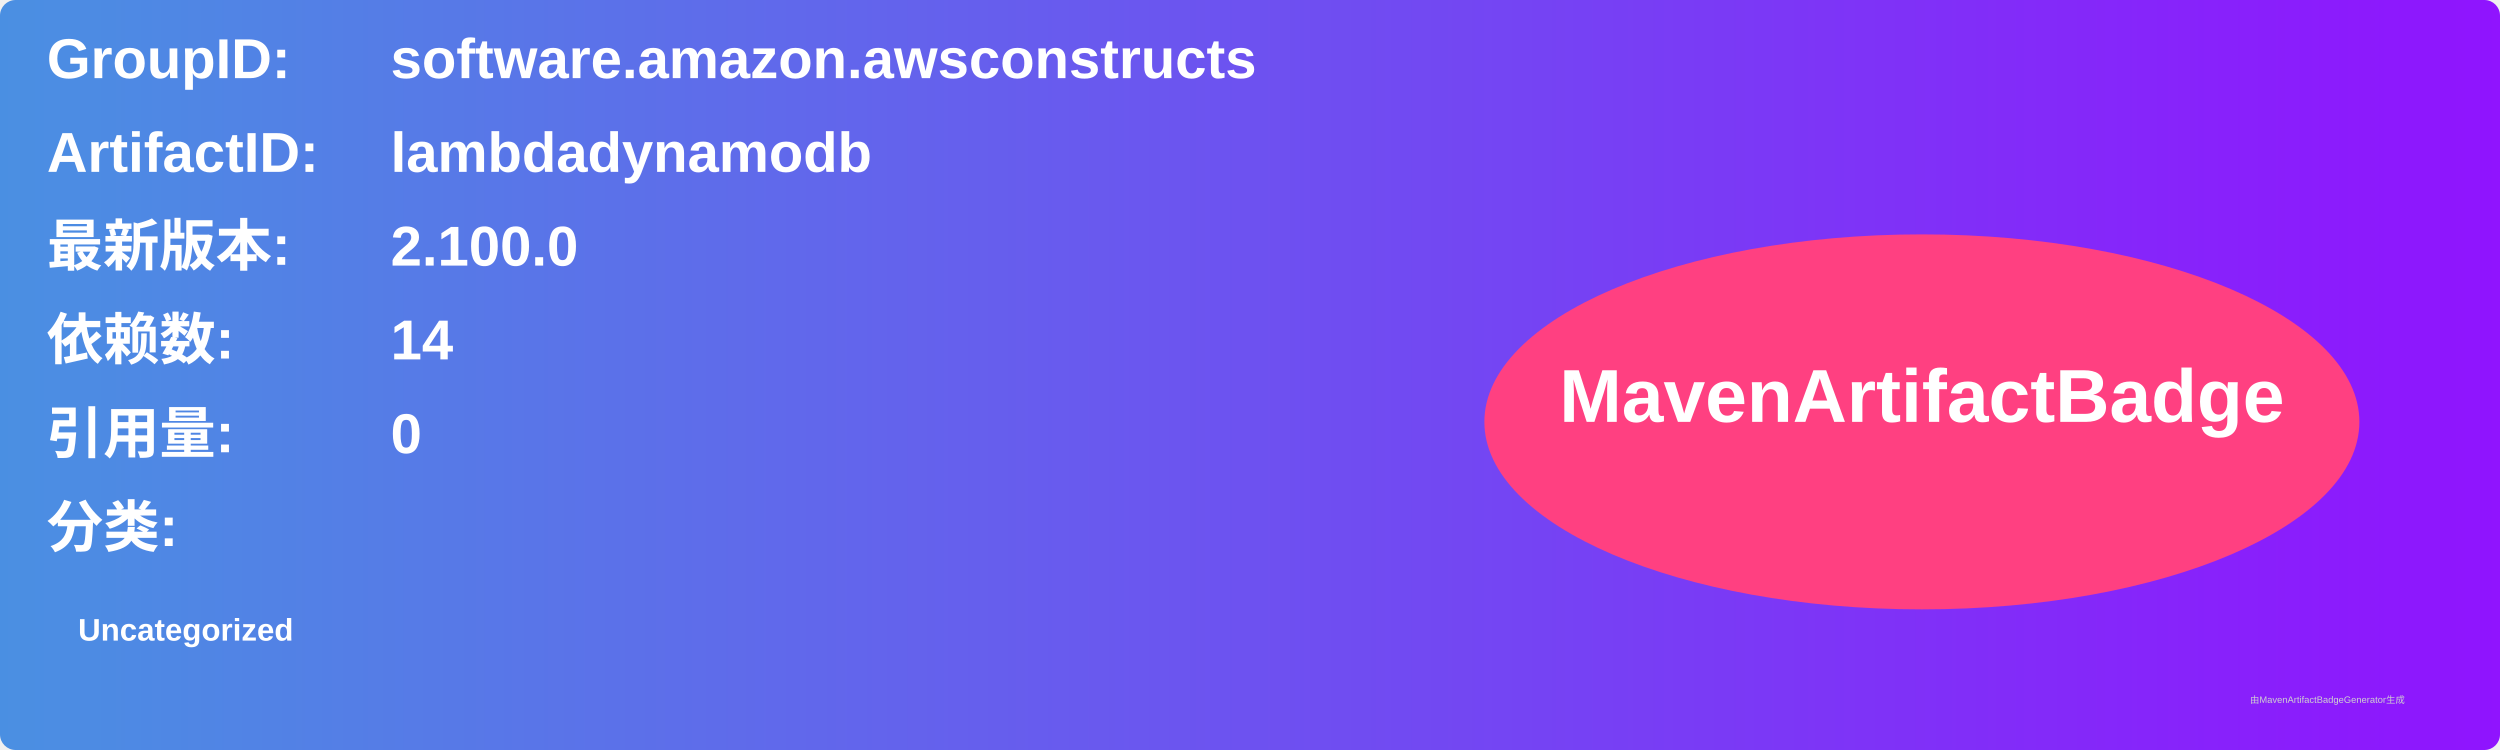
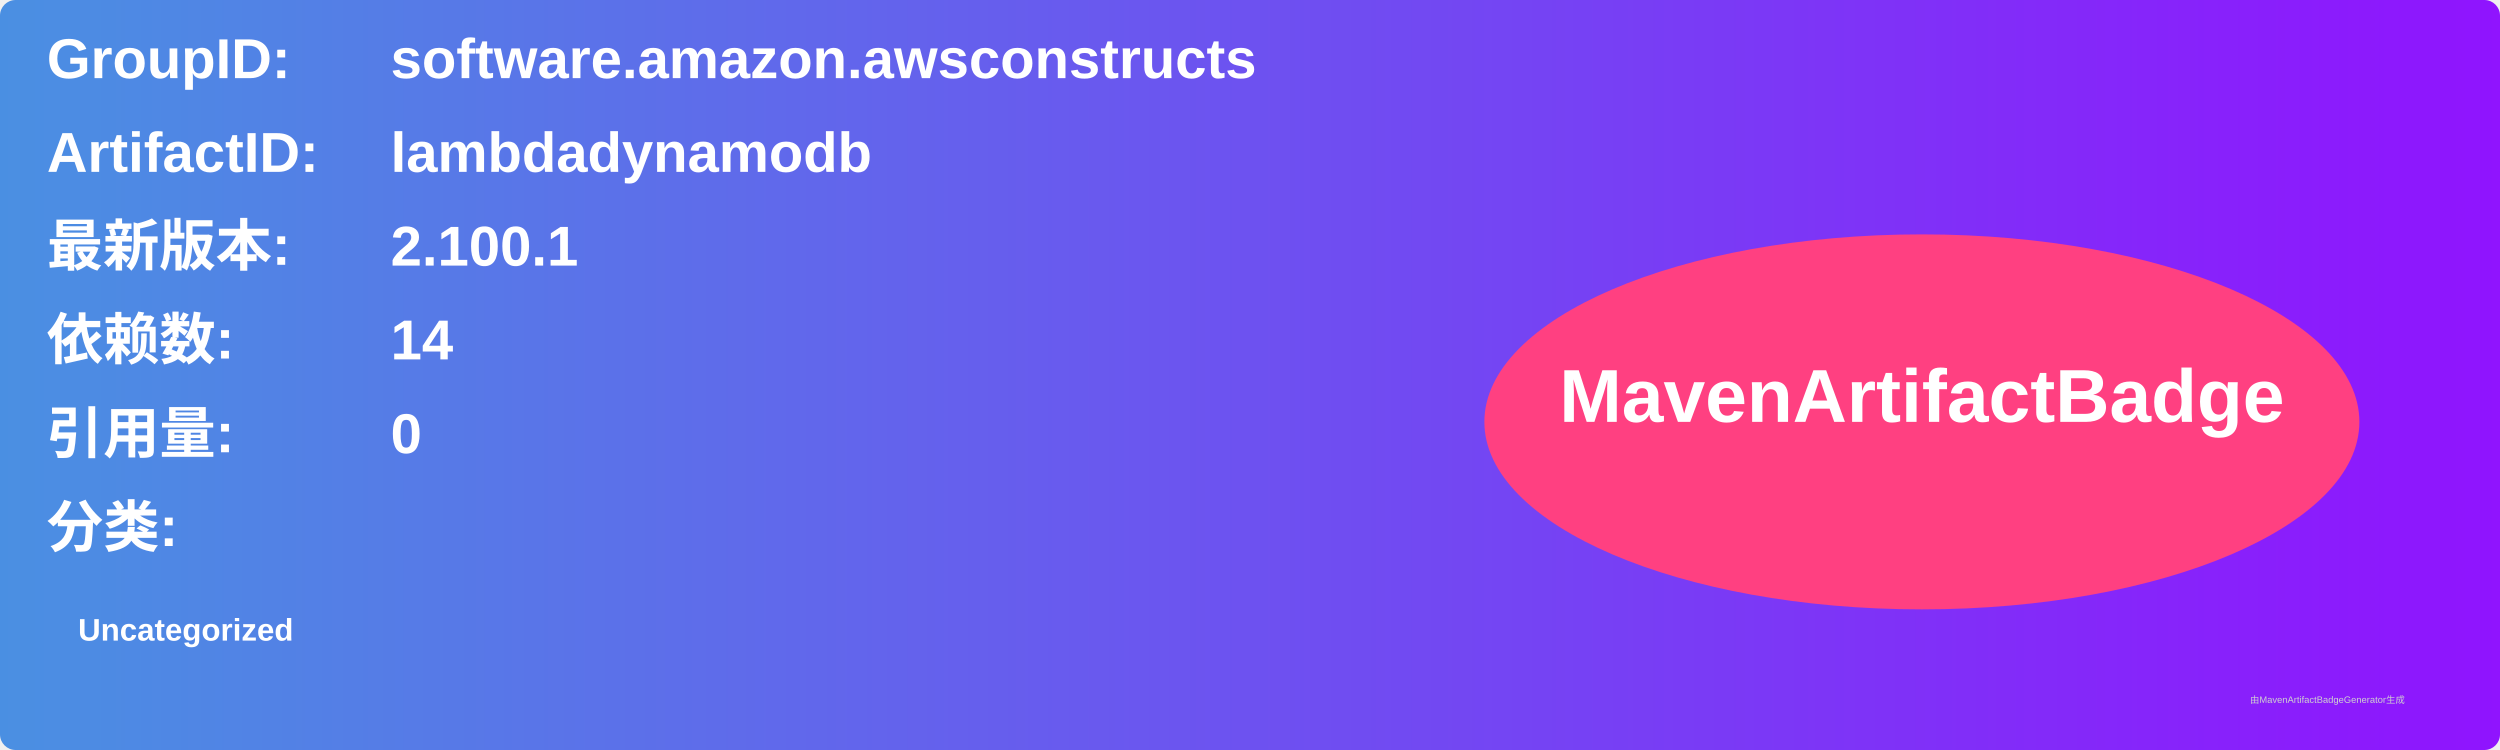
<svg xmlns="http://www.w3.org/2000/svg" width="800" height="240" viewBox="0 0 800 240">
  <linearGradient id="grad" x1="0%" y1="0%" x2="100%" y2="0%">
    <stop offset="0%" stop-color="#4a90e2" />
    <stop offset="100%" stop-color="#9013fe" />
  </linearGradient>
  <rect width="100%" height="100%" rx="5" ry="5" fill="url(#grad)" />
  <g transform="translate(15, 15)">
    <text x="0" y="10" font-family="Arial" font-size="18" fill="white" font-weight="bold" width="260">GroupID:</text>
    <text x="110" y="10" font-family="Arial" font-size="18" fill="white" font-weight="bold" width="460">software.amazon.awsconstructs</text>
    <text x="0" y="40" font-family="Arial" font-size="18" fill="white" font-weight="bold" width="260">ArtifactID:</text>
    <text x="110" y="40" font-family="Arial" font-size="18" fill="white" font-weight="bold" width="460">lambdadynamodb</text>
    <text x="0" y="70" font-family="Arial" font-size="18" fill="white" font-weight="bold">最新版本:</text>
    <text x="110" y="70" font-family="Arial" font-size="18" fill="white" font-weight="bold">
-       <tspan font-weight="bold">2.100.0</tspan>
+       <tspan font-weight="bold">2.100.1</tspan>
    </text>
    <text x="0" y="100" font-family="Arial" font-size="18" fill="white" font-weight="bold">依赖数: </text>
    <text x="110" y="100" font-family="Arial" font-size="18" fill="white">
      <tspan font-weight="bold">14</tspan>
    </text>
    <text x="0" y="130" font-family="Arial" font-size="18" fill="white" font-weight="bold">引用量: </text>
    <text x="110" y="130" font-family="Arial" font-size="18" fill="white">
      <tspan font-weight="bold">0</tspan>
    </text>
    <text x="0" y="160" font-family="Arial" font-size="18" fill="white" font-weight="bold">分类:</text>
    <text x="10" y="190" font-family="Arial" font-size="10" fill="white">
      <tspan font-weight="bold">Uncategorized</tspan>
    </text>
    <ellipse cx="600" cy="120" rx="140" ry="60" fill="#ff4081" />
    <text x="600" y="120" text-anchor="middle" font-family="Arial" font-size="24" fill="white" font-weight="bold">MavenArtifactBadge</text>
  </g>
  <text x="720" y="225" font-family="Arial" font-size="3" fill="#d0d0d0">由MavenArtifactBadgeGenerator生成</text>
</svg>
